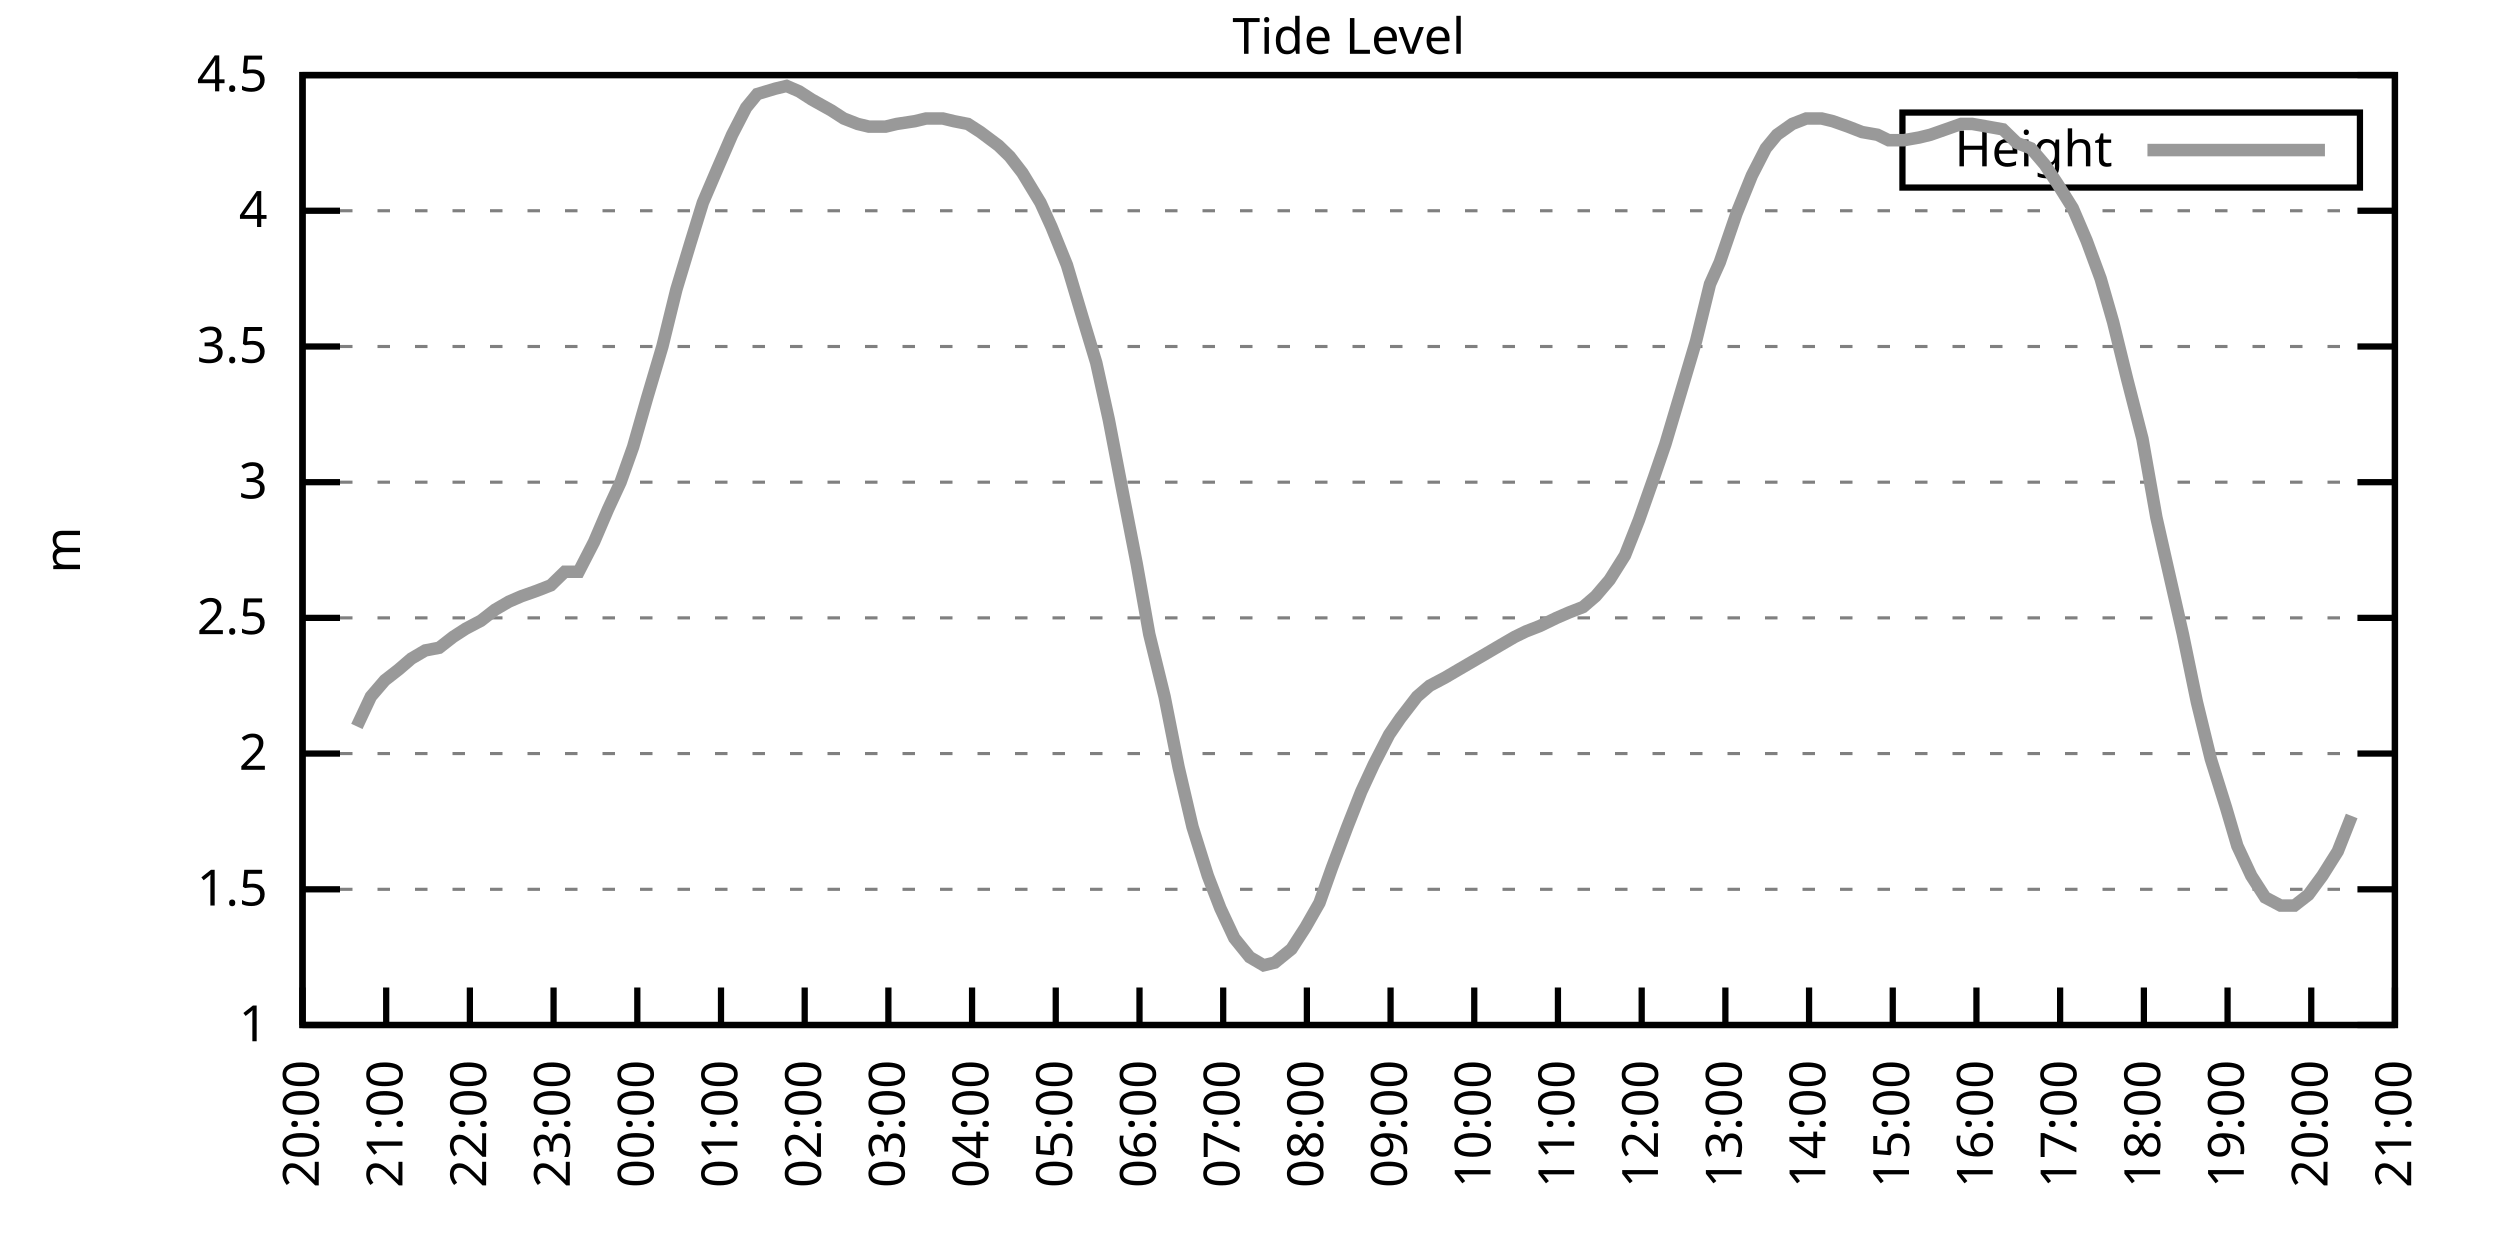
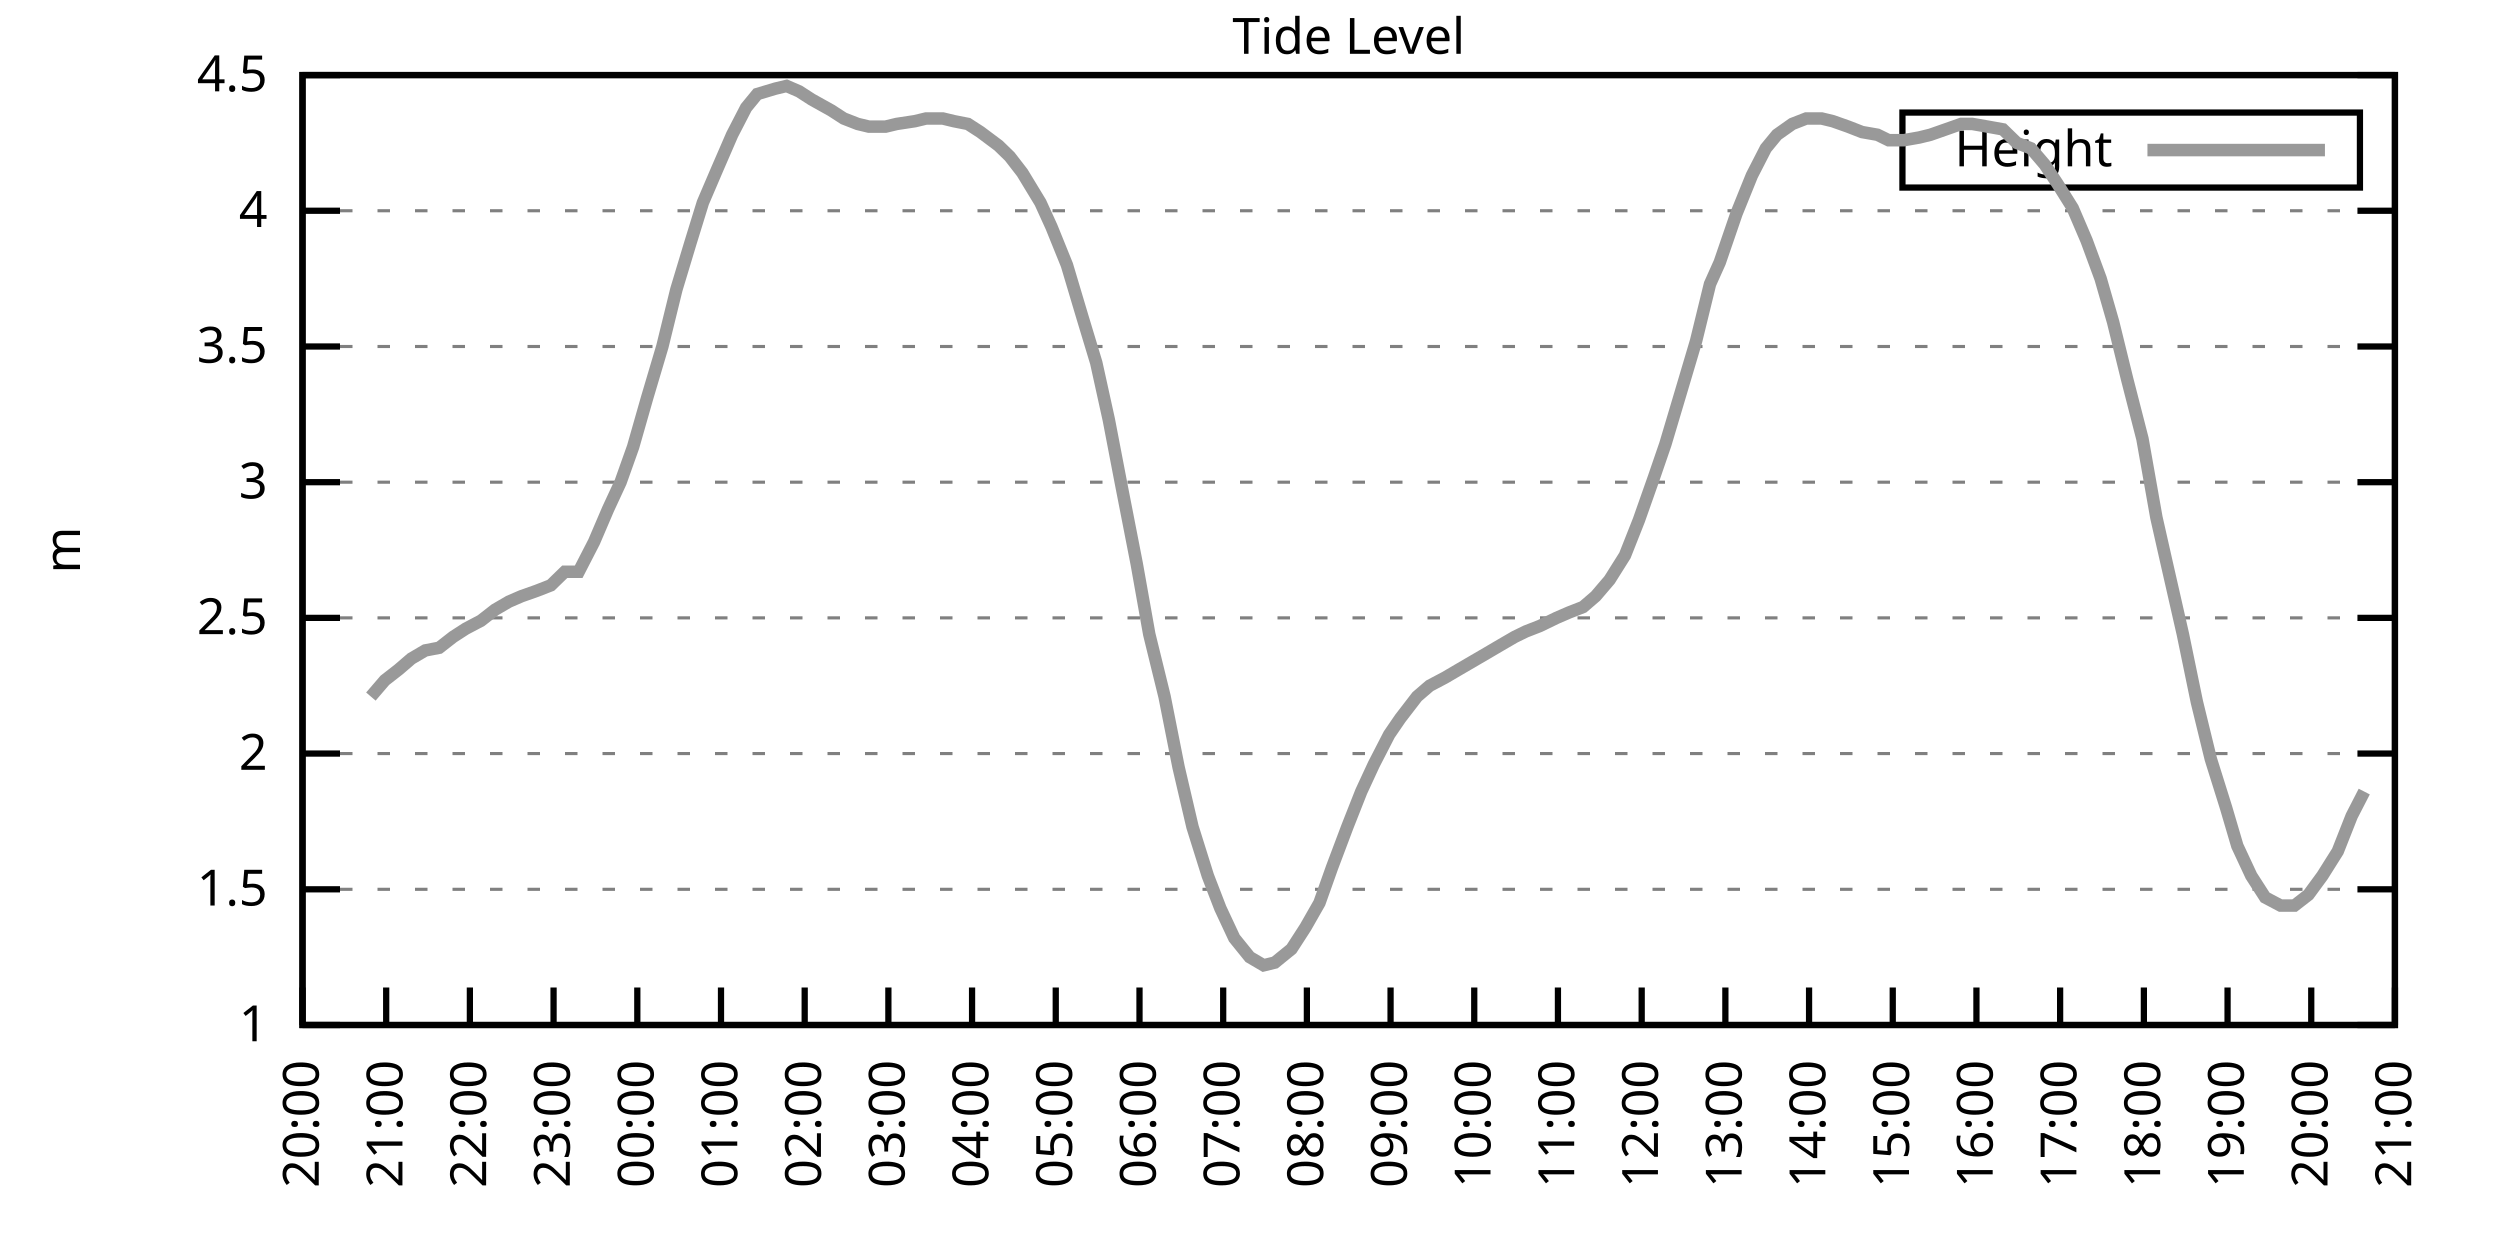
<svg xmlns="http://www.w3.org/2000/svg" xmlns:xlink="http://www.w3.org/1999/xlink" width="400" height="200" viewBox="0 0 400 200">
  <g id="gnuplot_canvas">
    <rect x="0" y="0" width="400" height="200" fill="none" />
    <defs>
      <circle id="gpDot" r="0.5" stroke-width="0.5" stroke="currentColor" />
      <path id="gpPt0" stroke-width="0.333" stroke="currentColor" d="M-1,0 h2 M0,-1 v2" />
      <path id="gpPt1" stroke-width="0.333" stroke="currentColor" d="M-1,-1 L1,1 M1,-1 L-1,1" />
      <path id="gpPt2" stroke-width="0.333" stroke="currentColor" d="M-1,0 L1,0 M0,-1 L0,1 M-1,-1 L1,1 M-1,1 L1,-1" />
      <rect id="gpPt3" stroke-width="0.333" stroke="currentColor" x="-1" y="-1" width="2" height="2" />
      <rect id="gpPt4" stroke-width="0.333" stroke="currentColor" fill="currentColor" x="-1" y="-1" width="2" height="2" />
      <circle id="gpPt5" stroke-width="0.333" stroke="currentColor" cx="0" cy="0" r="1" />
      <use xlink:href="#gpPt5" id="gpPt6" fill="currentColor" stroke="none" />
      <path id="gpPt7" stroke-width="0.333" stroke="currentColor" d="M0,-1.33 L-1.33,0.67 L1.33,0.67 z" />
      <use xlink:href="#gpPt7" id="gpPt8" fill="currentColor" stroke="none" />
      <use xlink:href="#gpPt7" id="gpPt9" stroke="currentColor" transform="rotate(180)" />
      <use xlink:href="#gpPt9" id="gpPt10" fill="currentColor" stroke="none" />
      <use xlink:href="#gpPt3" id="gpPt11" stroke="currentColor" transform="rotate(45)" />
      <use xlink:href="#gpPt11" id="gpPt12" fill="currentColor" stroke="none" />
      <path id="gpPt13" stroke-width="0.333" stroke="currentColor" d="M0,1.330 L1.265,0.411 L0.782,-1.067 L-0.782,-1.076 L-1.265,0.411 z" />
      <use xlink:href="#gpPt13" id="gpPt14" fill="currentColor" stroke="none" />
      <filter id="textbox" filterUnits="objectBoundingBox" x="0" y="0" height="1" width="1">
        <feFlood flood-color="white" flood-opacity="1" result="bgnd" />
        <feComposite in="SourceGraphic" in2="bgnd" operator="atop" />
      </filter>
      <filter id="greybox" filterUnits="objectBoundingBox" x="0" y="0" height="1" width="1">
        <feFlood flood-color="lightgrey" flood-opacity="1" result="grey" />
        <feComposite in="SourceGraphic" in2="grey" operator="atop" />
      </filter>
    </defs>
    <g fill="none" color="white" stroke="currentColor" stroke-width="1.00" stroke-linecap="butt" stroke-linejoin="miter">
</g>
    <g fill="none" color="black" stroke="currentColor" stroke-width="1.00" stroke-linecap="butt" stroke-linejoin="miter">
      <g stroke="none" shape-rendering="crispEdges">
        <polygon fill="rgb(255, 255, 255)" points="48.40,164.00 383.18,164.00 383.18,12.02 48.40,12.02 " />
      </g>
    </g>
    <g fill="none" color="black" stroke="currentColor" stroke-width="1.00" stroke-linecap="butt" stroke-linejoin="miter">
</g>
    <g fill="none" color="black" stroke="black" stroke-width="0.50" stroke-linecap="butt" stroke-linejoin="miter">
</g>
    <g fill="none" color="gray" stroke="currentColor" stroke-width="0.50" stroke-linecap="butt" stroke-linejoin="miter">
      <path stroke="gray" stroke-dasharray="2,4" class="gridline" d="M48.40,164.00 L383.19,164.00  " />
    </g>
    <g fill="none" color="gray" stroke="gray" stroke-width="1.00" stroke-linecap="butt" stroke-linejoin="miter">
</g>
    <g fill="none" color="black" stroke="currentColor" stroke-width="1.00" stroke-linecap="butt" stroke-linejoin="miter">
      <path stroke="black" d="M48.40,164.00 L54.40,164.00 M383.19,164.00 L377.19,164.00  " />
      <g transform="translate(42.80,166.60)" stroke="none" fill="black" font-family="Sans" font-size="8.00" text-anchor="end">
        <text>
          <tspan font-family="Sans"> 1</tspan>
        </text>
      </g>
    </g>
    <g fill="none" color="black" stroke="currentColor" stroke-width="1.00" stroke-linecap="butt" stroke-linejoin="miter">
</g>
    <g fill="none" color="black" stroke="black" stroke-width="0.50" stroke-linecap="butt" stroke-linejoin="miter">
</g>
    <g fill="none" color="gray" stroke="currentColor" stroke-width="0.50" stroke-linecap="butt" stroke-linejoin="miter">
      <path stroke="gray" stroke-dasharray="2,4" class="gridline" d="M48.40,142.29 L383.19,142.29  " />
    </g>
    <g fill="none" color="gray" stroke="gray" stroke-width="1.00" stroke-linecap="butt" stroke-linejoin="miter">
</g>
    <g fill="none" color="black" stroke="currentColor" stroke-width="1.00" stroke-linecap="butt" stroke-linejoin="miter">
      <path stroke="black" d="M48.40,142.29 L54.40,142.29 M383.19,142.29 L377.19,142.29  " />
      <g transform="translate(42.80,144.89)" stroke="none" fill="black" font-family="Sans" font-size="8.00" text-anchor="end">
        <text>
          <tspan font-family="Sans"> 1.5</tspan>
        </text>
      </g>
    </g>
    <g fill="none" color="black" stroke="currentColor" stroke-width="1.00" stroke-linecap="butt" stroke-linejoin="miter">
</g>
    <g fill="none" color="black" stroke="black" stroke-width="0.50" stroke-linecap="butt" stroke-linejoin="miter">
</g>
    <g fill="none" color="gray" stroke="currentColor" stroke-width="0.50" stroke-linecap="butt" stroke-linejoin="miter">
      <path stroke="gray" stroke-dasharray="2,4" class="gridline" d="M48.40,120.57 L383.19,120.57  " />
    </g>
    <g fill="none" color="gray" stroke="gray" stroke-width="1.00" stroke-linecap="butt" stroke-linejoin="miter">
</g>
    <g fill="none" color="black" stroke="currentColor" stroke-width="1.00" stroke-linecap="butt" stroke-linejoin="miter">
      <path stroke="black" d="M48.40,120.57 L54.40,120.57 M383.19,120.57 L377.19,120.57  " />
      <g transform="translate(42.80,123.17)" stroke="none" fill="black" font-family="Sans" font-size="8.00" text-anchor="end">
        <text>
          <tspan font-family="Sans"> 2</tspan>
        </text>
      </g>
    </g>
    <g fill="none" color="black" stroke="currentColor" stroke-width="1.00" stroke-linecap="butt" stroke-linejoin="miter">
</g>
    <g fill="none" color="black" stroke="black" stroke-width="0.50" stroke-linecap="butt" stroke-linejoin="miter">
</g>
    <g fill="none" color="gray" stroke="currentColor" stroke-width="0.50" stroke-linecap="butt" stroke-linejoin="miter">
      <path stroke="gray" stroke-dasharray="2,4" class="gridline" d="M48.40,98.86 L383.19,98.86  " />
    </g>
    <g fill="none" color="gray" stroke="gray" stroke-width="1.00" stroke-linecap="butt" stroke-linejoin="miter">
</g>
    <g fill="none" color="black" stroke="currentColor" stroke-width="1.00" stroke-linecap="butt" stroke-linejoin="miter">
      <path stroke="black" d="M48.40,98.86 L54.40,98.86 M383.19,98.86 L377.19,98.86  " />
      <g transform="translate(42.80,101.46)" stroke="none" fill="black" font-family="Sans" font-size="8.00" text-anchor="end">
        <text>
          <tspan font-family="Sans"> 2.5</tspan>
        </text>
      </g>
    </g>
    <g fill="none" color="black" stroke="currentColor" stroke-width="1.00" stroke-linecap="butt" stroke-linejoin="miter">
</g>
    <g fill="none" color="black" stroke="black" stroke-width="0.50" stroke-linecap="butt" stroke-linejoin="miter">
</g>
    <g fill="none" color="gray" stroke="currentColor" stroke-width="0.50" stroke-linecap="butt" stroke-linejoin="miter">
      <path stroke="gray" stroke-dasharray="2,4" class="gridline" d="M48.40,77.15 L383.19,77.15  " />
    </g>
    <g fill="none" color="gray" stroke="gray" stroke-width="1.00" stroke-linecap="butt" stroke-linejoin="miter">
</g>
    <g fill="none" color="black" stroke="currentColor" stroke-width="1.00" stroke-linecap="butt" stroke-linejoin="miter">
      <path stroke="black" d="M48.40,77.15 L54.40,77.15 M383.19,77.15 L377.19,77.15  " />
      <g transform="translate(42.80,79.75)" stroke="none" fill="black" font-family="Sans" font-size="8.00" text-anchor="end">
        <text>
          <tspan font-family="Sans"> 3</tspan>
        </text>
      </g>
    </g>
    <g fill="none" color="black" stroke="currentColor" stroke-width="1.00" stroke-linecap="butt" stroke-linejoin="miter">
</g>
    <g fill="none" color="black" stroke="black" stroke-width="0.50" stroke-linecap="butt" stroke-linejoin="miter">
</g>
    <g fill="none" color="gray" stroke="currentColor" stroke-width="0.50" stroke-linecap="butt" stroke-linejoin="miter">
      <path stroke="gray" stroke-dasharray="2,4" class="gridline" d="M48.40,55.44 L383.19,55.44  " />
    </g>
    <g fill="none" color="gray" stroke="gray" stroke-width="1.00" stroke-linecap="butt" stroke-linejoin="miter">
</g>
    <g fill="none" color="black" stroke="currentColor" stroke-width="1.00" stroke-linecap="butt" stroke-linejoin="miter">
      <path stroke="black" d="M48.40,55.44 L54.40,55.44 M383.19,55.44 L377.19,55.44  " />
      <g transform="translate(42.80,58.04)" stroke="none" fill="black" font-family="Sans" font-size="8.00" text-anchor="end">
        <text>
          <tspan font-family="Sans"> 3.5</tspan>
        </text>
      </g>
    </g>
    <g fill="none" color="black" stroke="currentColor" stroke-width="1.00" stroke-linecap="butt" stroke-linejoin="miter">
</g>
    <g fill="none" color="black" stroke="black" stroke-width="0.50" stroke-linecap="butt" stroke-linejoin="miter">
</g>
    <g fill="none" color="gray" stroke="currentColor" stroke-width="0.50" stroke-linecap="butt" stroke-linejoin="miter">
      <path stroke="gray" stroke-dasharray="2,4" class="gridline" d="M48.40,33.72 L383.19,33.72  " />
    </g>
    <g fill="none" color="gray" stroke="gray" stroke-width="1.00" stroke-linecap="butt" stroke-linejoin="miter">
</g>
    <g fill="none" color="black" stroke="currentColor" stroke-width="1.00" stroke-linecap="butt" stroke-linejoin="miter">
      <path stroke="black" d="M48.40,33.72 L54.40,33.72 M383.19,33.72 L377.19,33.72  " />
      <g transform="translate(42.80,36.32)" stroke="none" fill="black" font-family="Sans" font-size="8.00" text-anchor="end">
        <text>
          <tspan font-family="Sans"> 4</tspan>
        </text>
      </g>
    </g>
    <g fill="none" color="black" stroke="currentColor" stroke-width="1.00" stroke-linecap="butt" stroke-linejoin="miter">
</g>
    <g fill="none" color="black" stroke="black" stroke-width="0.50" stroke-linecap="butt" stroke-linejoin="miter">
</g>
    <g fill="none" color="gray" stroke="currentColor" stroke-width="0.50" stroke-linecap="butt" stroke-linejoin="miter">
      <path stroke="gray" stroke-dasharray="2,4" class="gridline" d="M48.40,12.01 L383.19,12.01  " />
    </g>
    <g fill="none" color="gray" stroke="gray" stroke-width="1.00" stroke-linecap="butt" stroke-linejoin="miter">
</g>
    <g fill="none" color="black" stroke="currentColor" stroke-width="1.00" stroke-linecap="butt" stroke-linejoin="miter">
      <path stroke="black" d="M48.40,12.01 L54.40,12.01 M383.19,12.01 L377.19,12.01  " />
      <g transform="translate(42.80,14.61)" stroke="none" fill="black" font-family="Sans" font-size="8.00" text-anchor="end">
        <text>
          <tspan font-family="Sans"> 4.5</tspan>
        </text>
      </g>
    </g>
    <g fill="none" color="black" stroke="currentColor" stroke-width="1.00" stroke-linecap="butt" stroke-linejoin="miter">
      <path stroke="black" d="M48.40,164.00 L48.40,158.00  " />
      <g transform="translate(51.00,169.60) rotate(270.00)" stroke="none" fill="black" font-family="Sans" font-size="8.00" text-anchor="end">
        <text>
          <tspan font-family="Sans">20:00</tspan>
        </text>
      </g>
    </g>
    <g fill="none" color="black" stroke="currentColor" stroke-width="1.00" stroke-linecap="butt" stroke-linejoin="miter">
      <path stroke="black" d="M61.79,164.00 L61.79,158.00  " />
      <g transform="translate(64.39,169.60) rotate(270.00)" stroke="none" fill="black" font-family="Sans" font-size="8.00" text-anchor="end">
        <text>
          <tspan font-family="Sans">21:00</tspan>
        </text>
      </g>
    </g>
    <g fill="none" color="black" stroke="currentColor" stroke-width="1.00" stroke-linecap="butt" stroke-linejoin="miter">
      <path stroke="black" d="M75.18,164.00 L75.18,158.00  " />
      <g transform="translate(77.78,169.60) rotate(270.00)" stroke="none" fill="black" font-family="Sans" font-size="8.00" text-anchor="end">
        <text>
          <tspan font-family="Sans">22:00</tspan>
        </text>
      </g>
    </g>
    <g fill="none" color="black" stroke="currentColor" stroke-width="1.00" stroke-linecap="butt" stroke-linejoin="miter">
      <path stroke="black" d="M88.57,164.00 L88.57,158.00  " />
      <g transform="translate(91.17,169.60) rotate(270.00)" stroke="none" fill="black" font-family="Sans" font-size="8.00" text-anchor="end">
        <text>
          <tspan font-family="Sans">23:00</tspan>
        </text>
      </g>
    </g>
    <g fill="none" color="black" stroke="currentColor" stroke-width="1.00" stroke-linecap="butt" stroke-linejoin="miter">
      <path stroke="black" d="M101.97,164.00 L101.97,158.00  " />
      <g transform="translate(104.57,169.60) rotate(270.00)" stroke="none" fill="black" font-family="Sans" font-size="8.00" text-anchor="end">
        <text>
          <tspan font-family="Sans">00:00</tspan>
        </text>
      </g>
    </g>
    <g fill="none" color="black" stroke="currentColor" stroke-width="1.00" stroke-linecap="butt" stroke-linejoin="miter">
      <path stroke="black" d="M115.36,164.00 L115.36,158.00  " />
      <g transform="translate(117.96,169.60) rotate(270.00)" stroke="none" fill="black" font-family="Sans" font-size="8.00" text-anchor="end">
        <text>
          <tspan font-family="Sans">01:00</tspan>
        </text>
      </g>
    </g>
    <g fill="none" color="black" stroke="currentColor" stroke-width="1.00" stroke-linecap="butt" stroke-linejoin="miter">
      <path stroke="black" d="M128.75,164.00 L128.75,158.00  " />
      <g transform="translate(131.35,169.60) rotate(270.00)" stroke="none" fill="black" font-family="Sans" font-size="8.00" text-anchor="end">
        <text>
          <tspan font-family="Sans">02:00</tspan>
        </text>
      </g>
    </g>
    <g fill="none" color="black" stroke="currentColor" stroke-width="1.00" stroke-linecap="butt" stroke-linejoin="miter">
      <path stroke="black" d="M142.14,164.00 L142.14,158.00  " />
      <g transform="translate(144.74,169.60) rotate(270.00)" stroke="none" fill="black" font-family="Sans" font-size="8.00" text-anchor="end">
        <text>
          <tspan font-family="Sans">03:00</tspan>
        </text>
      </g>
    </g>
    <g fill="none" color="black" stroke="currentColor" stroke-width="1.00" stroke-linecap="butt" stroke-linejoin="miter">
      <path stroke="black" d="M155.53,164.00 L155.53,158.00  " />
      <g transform="translate(158.13,169.60) rotate(270.00)" stroke="none" fill="black" font-family="Sans" font-size="8.00" text-anchor="end">
        <text>
          <tspan font-family="Sans">04:00</tspan>
        </text>
      </g>
    </g>
    <g fill="none" color="black" stroke="currentColor" stroke-width="1.00" stroke-linecap="butt" stroke-linejoin="miter">
      <path stroke="black" d="M168.92,164.00 L168.92,158.00  " />
      <g transform="translate(171.52,169.60) rotate(270.00)" stroke="none" fill="black" font-family="Sans" font-size="8.00" text-anchor="end">
        <text>
          <tspan font-family="Sans">05:00</tspan>
        </text>
      </g>
    </g>
    <g fill="none" color="black" stroke="currentColor" stroke-width="1.00" stroke-linecap="butt" stroke-linejoin="miter">
      <path stroke="black" d="M182.32,164.00 L182.32,158.00  " />
      <g transform="translate(184.92,169.60) rotate(270.00)" stroke="none" fill="black" font-family="Sans" font-size="8.00" text-anchor="end">
        <text>
          <tspan font-family="Sans">06:00</tspan>
        </text>
      </g>
    </g>
    <g fill="none" color="black" stroke="currentColor" stroke-width="1.00" stroke-linecap="butt" stroke-linejoin="miter">
      <path stroke="black" d="M195.71,164.00 L195.71,158.00  " />
      <g transform="translate(198.31,169.60) rotate(270.00)" stroke="none" fill="black" font-family="Sans" font-size="8.00" text-anchor="end">
        <text>
          <tspan font-family="Sans">07:00</tspan>
        </text>
      </g>
    </g>
    <g fill="none" color="black" stroke="currentColor" stroke-width="1.00" stroke-linecap="butt" stroke-linejoin="miter">
      <path stroke="black" d="M209.10,164.00 L209.10,158.00  " />
      <g transform="translate(211.70,169.60) rotate(270.00)" stroke="none" fill="black" font-family="Sans" font-size="8.00" text-anchor="end">
        <text>
          <tspan font-family="Sans">08:00</tspan>
        </text>
      </g>
    </g>
    <g fill="none" color="black" stroke="currentColor" stroke-width="1.00" stroke-linecap="butt" stroke-linejoin="miter">
      <path stroke="black" d="M222.49,164.00 L222.49,158.00  " />
      <g transform="translate(225.09,169.60) rotate(270.00)" stroke="none" fill="black" font-family="Sans" font-size="8.00" text-anchor="end">
        <text>
          <tspan font-family="Sans">09:00</tspan>
        </text>
      </g>
    </g>
    <g fill="none" color="black" stroke="currentColor" stroke-width="1.00" stroke-linecap="butt" stroke-linejoin="miter">
      <path stroke="black" d="M235.88,164.00 L235.88,158.00  " />
      <g transform="translate(238.48,169.60) rotate(270.00)" stroke="none" fill="black" font-family="Sans" font-size="8.00" text-anchor="end">
        <text>
          <tspan font-family="Sans">10:00</tspan>
        </text>
      </g>
    </g>
    <g fill="none" color="black" stroke="currentColor" stroke-width="1.00" stroke-linecap="butt" stroke-linejoin="miter">
      <path stroke="black" d="M249.27,164.00 L249.27,158.00  " />
      <g transform="translate(251.87,169.60) rotate(270.00)" stroke="none" fill="black" font-family="Sans" font-size="8.00" text-anchor="end">
        <text>
          <tspan font-family="Sans">11:00</tspan>
        </text>
      </g>
    </g>
    <g fill="none" color="black" stroke="currentColor" stroke-width="1.00" stroke-linecap="butt" stroke-linejoin="miter">
      <path stroke="black" d="M262.67,164.00 L262.67,158.00  " />
      <g transform="translate(265.27,169.60) rotate(270.00)" stroke="none" fill="black" font-family="Sans" font-size="8.00" text-anchor="end">
        <text>
          <tspan font-family="Sans">12:00</tspan>
        </text>
      </g>
    </g>
    <g fill="none" color="black" stroke="currentColor" stroke-width="1.00" stroke-linecap="butt" stroke-linejoin="miter">
      <path stroke="black" d="M276.06,164.00 L276.06,158.00  " />
      <g transform="translate(278.66,169.60) rotate(270.00)" stroke="none" fill="black" font-family="Sans" font-size="8.00" text-anchor="end">
        <text>
          <tspan font-family="Sans">13:00</tspan>
        </text>
      </g>
    </g>
    <g fill="none" color="black" stroke="currentColor" stroke-width="1.00" stroke-linecap="butt" stroke-linejoin="miter">
      <path stroke="black" d="M289.45,164.00 L289.45,158.00  " />
      <g transform="translate(292.05,169.60) rotate(270.00)" stroke="none" fill="black" font-family="Sans" font-size="8.00" text-anchor="end">
        <text>
          <tspan font-family="Sans">14:00</tspan>
        </text>
      </g>
    </g>
    <g fill="none" color="black" stroke="currentColor" stroke-width="1.00" stroke-linecap="butt" stroke-linejoin="miter">
      <path stroke="black" d="M302.84,164.00 L302.84,158.00  " />
      <g transform="translate(305.44,169.60) rotate(270.00)" stroke="none" fill="black" font-family="Sans" font-size="8.00" text-anchor="end">
        <text>
          <tspan font-family="Sans">15:00</tspan>
        </text>
      </g>
    </g>
    <g fill="none" color="black" stroke="currentColor" stroke-width="1.00" stroke-linecap="butt" stroke-linejoin="miter">
      <path stroke="black" d="M316.23,164.00 L316.23,158.00  " />
      <g transform="translate(318.83,169.60) rotate(270.00)" stroke="none" fill="black" font-family="Sans" font-size="8.00" text-anchor="end">
        <text>
          <tspan font-family="Sans">16:00</tspan>
        </text>
      </g>
    </g>
    <g fill="none" color="black" stroke="currentColor" stroke-width="1.00" stroke-linecap="butt" stroke-linejoin="miter">
      <path stroke="black" d="M329.62,164.00 L329.62,158.00  " />
      <g transform="translate(332.22,169.60) rotate(270.00)" stroke="none" fill="black" font-family="Sans" font-size="8.00" text-anchor="end">
        <text>
          <tspan font-family="Sans">17:00</tspan>
        </text>
      </g>
    </g>
    <g fill="none" color="black" stroke="currentColor" stroke-width="1.00" stroke-linecap="butt" stroke-linejoin="miter">
      <path stroke="black" d="M343.02,164.00 L343.02,158.00  " />
      <g transform="translate(345.62,169.60) rotate(270.00)" stroke="none" fill="black" font-family="Sans" font-size="8.00" text-anchor="end">
        <text>
          <tspan font-family="Sans">18:00</tspan>
        </text>
      </g>
    </g>
    <g fill="none" color="black" stroke="currentColor" stroke-width="1.00" stroke-linecap="butt" stroke-linejoin="miter">
      <path stroke="black" d="M356.41,164.00 L356.41,158.00  " />
      <g transform="translate(359.01,169.60) rotate(270.00)" stroke="none" fill="black" font-family="Sans" font-size="8.00" text-anchor="end">
        <text>
          <tspan font-family="Sans">19:00</tspan>
        </text>
      </g>
    </g>
    <g fill="none" color="black" stroke="currentColor" stroke-width="1.00" stroke-linecap="butt" stroke-linejoin="miter">
      <path stroke="black" d="M369.80,164.00 L369.80,158.00  " />
      <g transform="translate(372.40,169.60) rotate(270.00)" stroke="none" fill="black" font-family="Sans" font-size="8.00" text-anchor="end">
        <text>
          <tspan font-family="Sans">20:00</tspan>
        </text>
      </g>
    </g>
    <g fill="none" color="black" stroke="currentColor" stroke-width="1.00" stroke-linecap="butt" stroke-linejoin="miter">
      <path stroke="black" d="M383.19,164.00 L383.19,158.00  " />
      <g transform="translate(385.79,169.60) rotate(270.00)" stroke="none" fill="black" font-family="Sans" font-size="8.00" text-anchor="end">
        <text>
          <tspan font-family="Sans">21:00</tspan>
        </text>
      </g>
    </g>
    <g fill="none" color="black" stroke="currentColor" stroke-width="1.00" stroke-linecap="butt" stroke-linejoin="miter">
</g>
    <g fill="none" color="black" stroke="currentColor" stroke-width="1.00" stroke-linecap="butt" stroke-linejoin="miter">
      <path stroke="black" d="M48.40,12.01 L48.40,164.00 L383.19,164.00 L383.19,12.01 L48.40,12.01 Z  " />
    </g>
    <g fill="none" color="black" stroke="currentColor" stroke-width="1.00" stroke-linecap="butt" stroke-linejoin="miter">
</g>
    <g fill="none" color="black" stroke="currentColor" stroke-width="1.00" stroke-linecap="butt" stroke-linejoin="miter">
      <path stroke="black" d="M304.39,30.01 L304.39,18.01 L377.59,18.01 L377.59,30.01 L304.39,30.01 Z  " />
    </g>
    <g id="Tide_level_plot_1">
      <g fill="none" color="white" stroke="black" stroke-width="2.00" stroke-linecap="butt" stroke-linejoin="miter">
</g>
      <g fill="none" color="black" stroke="currentColor" stroke-width="2.00" stroke-linecap="butt" stroke-linejoin="miter">
        <g transform="translate(337.99,26.61)" stroke="none" fill="black" font-family="Sans" font-size="8.00" text-anchor="end">
          <text>
            <tspan font-family="Sans">Height</tspan>
          </text>
        </g>
      </g>
      <g fill="none" color="black" stroke="currentColor" stroke-width="2.00" stroke-linecap="butt" stroke-linejoin="miter">
-         <path stroke="rgb(153, 153, 153)" d="M343.59,24.01 L371.99,24.01 M57.10,116.23 L59.34,111.45 L61.57,108.85 L63.80,107.11 L65.81,105.38 L68.04,104.07   L70.27,103.64 L72.50,101.90 L74.51,100.60 L76.97,99.30 L79.20,97.56 L81.43,96.26 L83.44,95.39 L85.90,94.52   L88.13,93.65 L90.36,91.48 L92.59,91.48 L95.05,86.70 L97.28,81.49 L99.29,77.15 L101.30,71.50 L103.53,63.69   L105.98,55.44 L108.22,46.32 L110.45,38.93 L112.46,32.42 L114.69,27.21 L117.14,21.56 L119.38,17.22 L121.16,15.05   L124.06,14.18 L125.85,13.75 L127.86,14.62 L129.87,15.92 L132.99,17.66 L135.00,18.96 L137.23,19.83 L139.02,20.26   L141.69,20.26 L143.48,19.83 L146.38,19.39 L148.17,18.96 L150.85,18.96 L152.63,19.39 L154.86,19.83 L156.87,21.13   L159.77,23.30 L161.56,25.04 L163.57,27.64 L166.47,32.42 L168.25,36.33 L170.71,42.41 L173.17,50.66 L175.40,58.04   L177.41,67.16 L179.41,77.58 L181.87,90.18 L183.88,101.47 L186.33,111.45 L188.57,122.75 L190.80,132.30 L193.25,140.12   L195.26,145.33 L197.49,150.10 L199.95,153.14 L202.18,154.45 L203.97,154.01 L206.64,151.84 L208.88,148.37 L211.11,144.46   L213.12,138.81 L215.57,132.30 L217.80,126.65 L219.81,122.31 L222.27,117.53 L224.05,114.93 L226.73,111.45 L228.74,109.72   L231.20,108.42 L233.43,107.11 L235.66,105.81 L237.89,104.51 L240.12,103.20 L242.36,101.90 L244.14,101.03 L246.37,100.16   L249.05,98.86 L251.06,97.99 L253.29,97.12 L255.30,95.39 L257.53,92.78 L259.99,88.87 L262.22,83.23 L264.67,76.28   L266.46,71.07 L268.92,62.82 L271.37,54.57 L273.60,45.45 L275.16,41.97 L277.84,34.16 L280.30,28.08 L282.53,23.73   L284.32,21.56 L286.77,19.83 L289.00,18.96 L291.46,18.96 L293.24,19.39 L295.70,20.26 L297.93,21.13 L300.39,21.56   L302.17,22.43 L304.63,22.43 L307.08,22.00 L308.87,21.56 L311.32,20.70 L313.78,19.83 L315.56,19.83 L318.02,20.26   L320.47,20.70 L322.70,22.87 L324.94,23.73 L327.17,26.34 L329.18,29.38 L331.63,33.29 L333.86,38.50 L336.10,44.58   L338.10,51.53 L340.34,60.65 L342.79,70.20 L345.02,82.79 L346.59,89.74 L349.26,101.47 L351.50,112.32 L353.73,121.44   L356.18,129.26 L357.97,135.34 L360.20,140.12 L362.43,143.59 L364.89,144.89 L367.12,144.89 L369.35,143.16 L371.58,140.12   L374.04,136.21 L376.27,130.56  " />
+         <path stroke="rgb(153, 153, 153)" d="M343.59,24.01 L371.99,24.01 M59.34,111.45 L61.57,108.85 L63.80,107.11 L65.81,105.38 L68.04,104.07 L70.27,103.64   L72.50,101.90 L74.51,100.60 L76.97,99.30 L79.20,97.56 L81.43,96.26 L83.44,95.39 L85.90,94.52 L88.13,93.65   L90.36,91.48 L92.59,91.48 L95.05,86.70 L97.28,81.49 L99.29,77.15 L101.30,71.50 L103.53,63.69 L105.98,55.44   L108.22,46.32 L110.45,38.93 L112.46,32.42 L114.69,27.21 L117.14,21.56 L119.38,17.22 L121.16,15.05 L124.06,14.18   L125.85,13.75 L127.86,14.62 L129.87,15.92 L132.99,17.66 L135.00,18.96 L137.23,19.83 L139.02,20.26 L141.69,20.26   L143.48,19.83 L146.38,19.39 L148.17,18.96 L150.85,18.96 L152.63,19.39 L154.86,19.83 L156.87,21.13 L159.77,23.30   L161.56,25.04 L163.57,27.64 L166.47,32.42 L168.25,36.33 L170.71,42.41 L173.17,50.66 L175.40,58.04 L177.41,67.16   L179.41,77.58 L181.87,90.18 L183.88,101.47 L186.33,111.45 L188.57,122.75 L190.80,132.30 L193.25,140.12 L195.26,145.33   L197.49,150.10 L199.95,153.14 L202.18,154.45 L203.97,154.01 L206.64,151.84 L208.88,148.37 L211.11,144.46 L213.12,138.81   L215.57,132.30 L217.80,126.65 L219.81,122.31 L222.27,117.53 L224.05,114.93 L226.73,111.45 L228.74,109.72 L231.20,108.42   L233.43,107.11 L235.66,105.81 L237.89,104.51 L240.12,103.20 L242.36,101.90 L244.14,101.03 L246.37,100.16 L249.05,98.86   L251.06,97.99 L253.29,97.12 L255.30,95.39 L257.53,92.78 L259.99,88.87 L262.22,83.23 L264.67,76.28 L266.46,71.07   L268.92,62.82 L271.37,54.57 L273.60,45.45 L275.16,41.97 L277.84,34.16 L280.30,28.08 L282.53,23.73 L284.32,21.56   L286.77,19.83 L289.00,18.96 L291.46,18.96 L293.24,19.39 L295.70,20.26 L297.93,21.13 L300.39,21.56 L302.17,22.43   L304.63,22.43 L307.08,22.00 L308.87,21.56 L311.32,20.70 L313.78,19.83 L315.56,19.83 L318.02,20.26 L320.47,20.70   L322.70,22.87 L324.94,23.73 L327.17,26.34 L329.18,29.38 L331.63,33.29 L333.86,38.50 L336.10,44.58 L338.10,51.53   L340.34,60.65 L342.79,70.20 L345.02,82.79 L346.59,89.74 L349.26,101.47 L351.50,112.32 L353.73,121.44 L356.18,129.26   L357.97,135.34 L360.20,140.12 L362.43,143.59 L364.89,144.89 L367.12,144.89 L369.35,143.16 L371.58,140.12 L374.04,136.21   L376.27,130.56 L378.28,126.65  " />
      </g>
    </g>
    <g fill="none" color="black" stroke="currentColor" stroke-width="2.00" stroke-linecap="butt" stroke-linejoin="miter">
</g>
    <g fill="none" color="black" stroke="black" stroke-width="1.00" stroke-linecap="butt" stroke-linejoin="miter">
</g>
    <g fill="none" color="black" stroke="currentColor" stroke-width="1.00" stroke-linecap="butt" stroke-linejoin="miter">
      <path stroke="black" d="M48.40,12.01 L48.40,164.00 L383.19,164.00 L383.19,12.01 L48.40,12.01 Z  " />
      <g transform="translate(12.80,88.01) rotate(270.00)" stroke="none" fill="black" font-family="Sans" font-size="8.00" text-anchor="middle">
        <text>
          <tspan font-family="Sans">m</tspan>
        </text>
      </g>
    </g>
    <g fill="none" color="black" stroke="currentColor" stroke-width="1.00" stroke-linecap="butt" stroke-linejoin="miter">
</g>
    <g fill="none" color="black" stroke="currentColor" stroke-width="1.00" stroke-linecap="butt" stroke-linejoin="miter">
      <g transform="translate(215.79,8.61)" stroke="none" fill="black" font-family="Sans" font-size="8.00" text-anchor="middle">
        <text>
          <tspan font-family="Sans">Tide Level</tspan>
        </text>
      </g>
    </g>
    <g fill="none" color="black" stroke="currentColor" stroke-width="1.00" stroke-linecap="butt" stroke-linejoin="miter">
</g>
  </g>
</svg>
